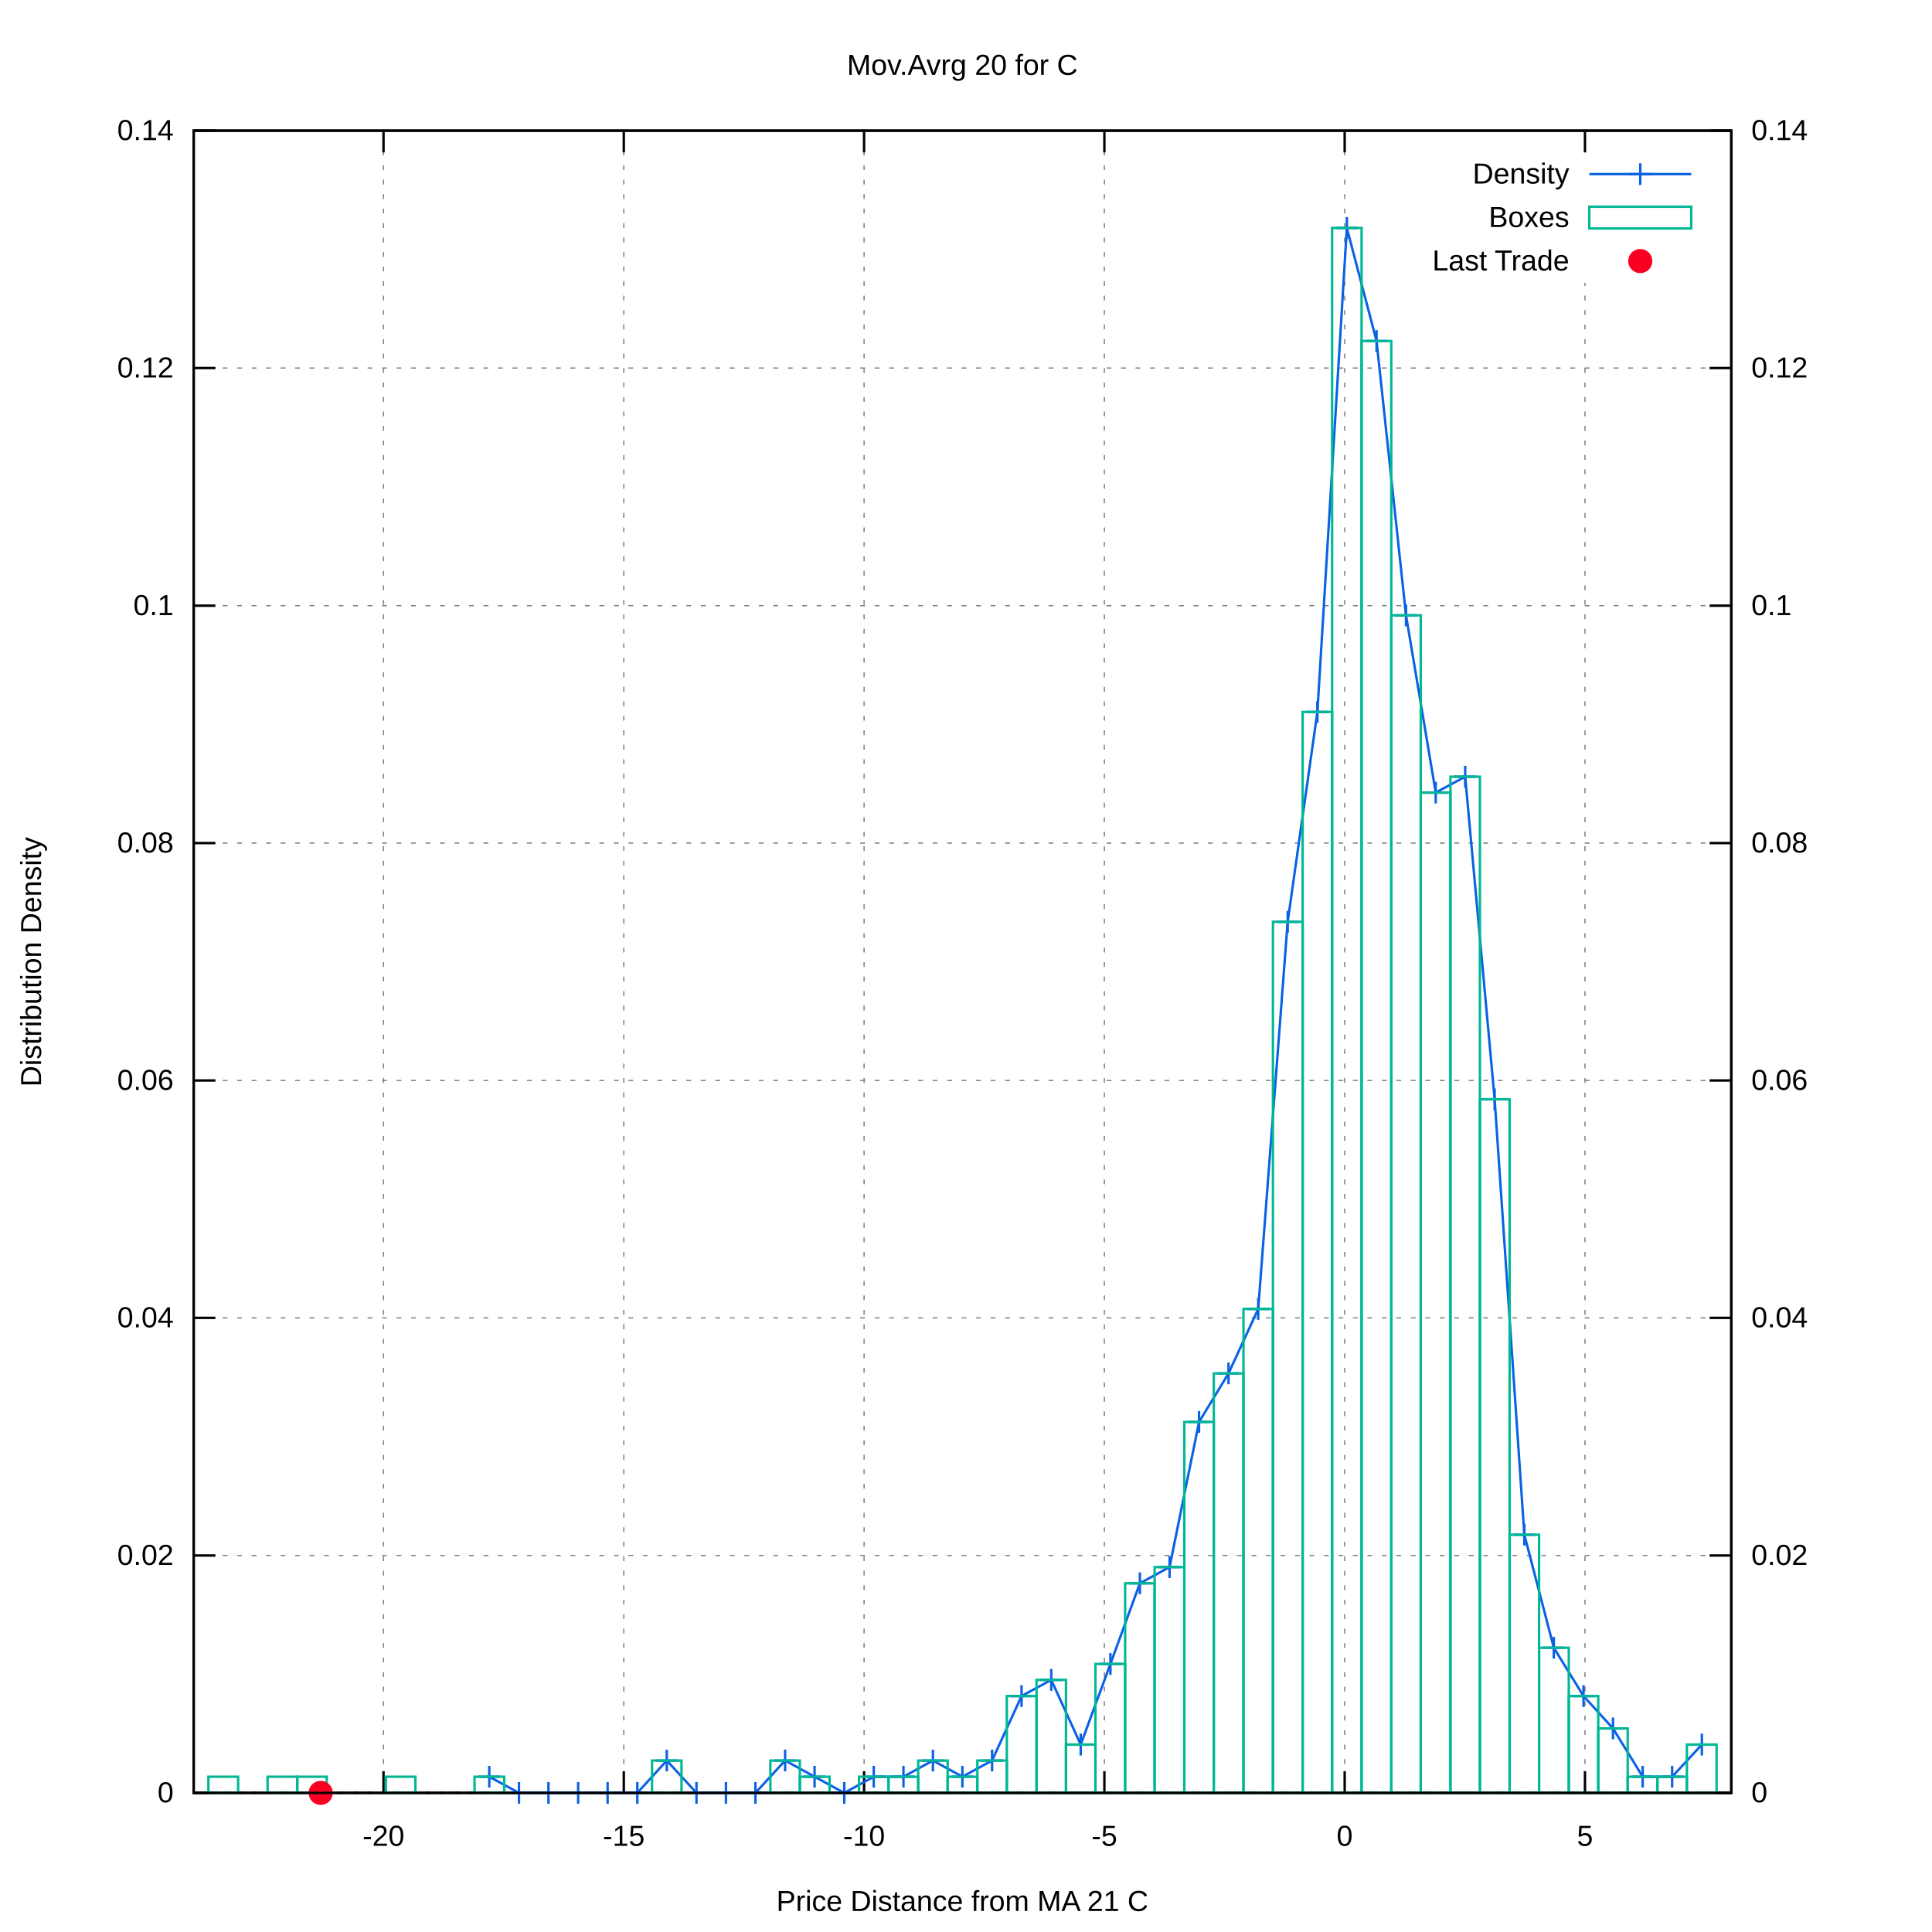
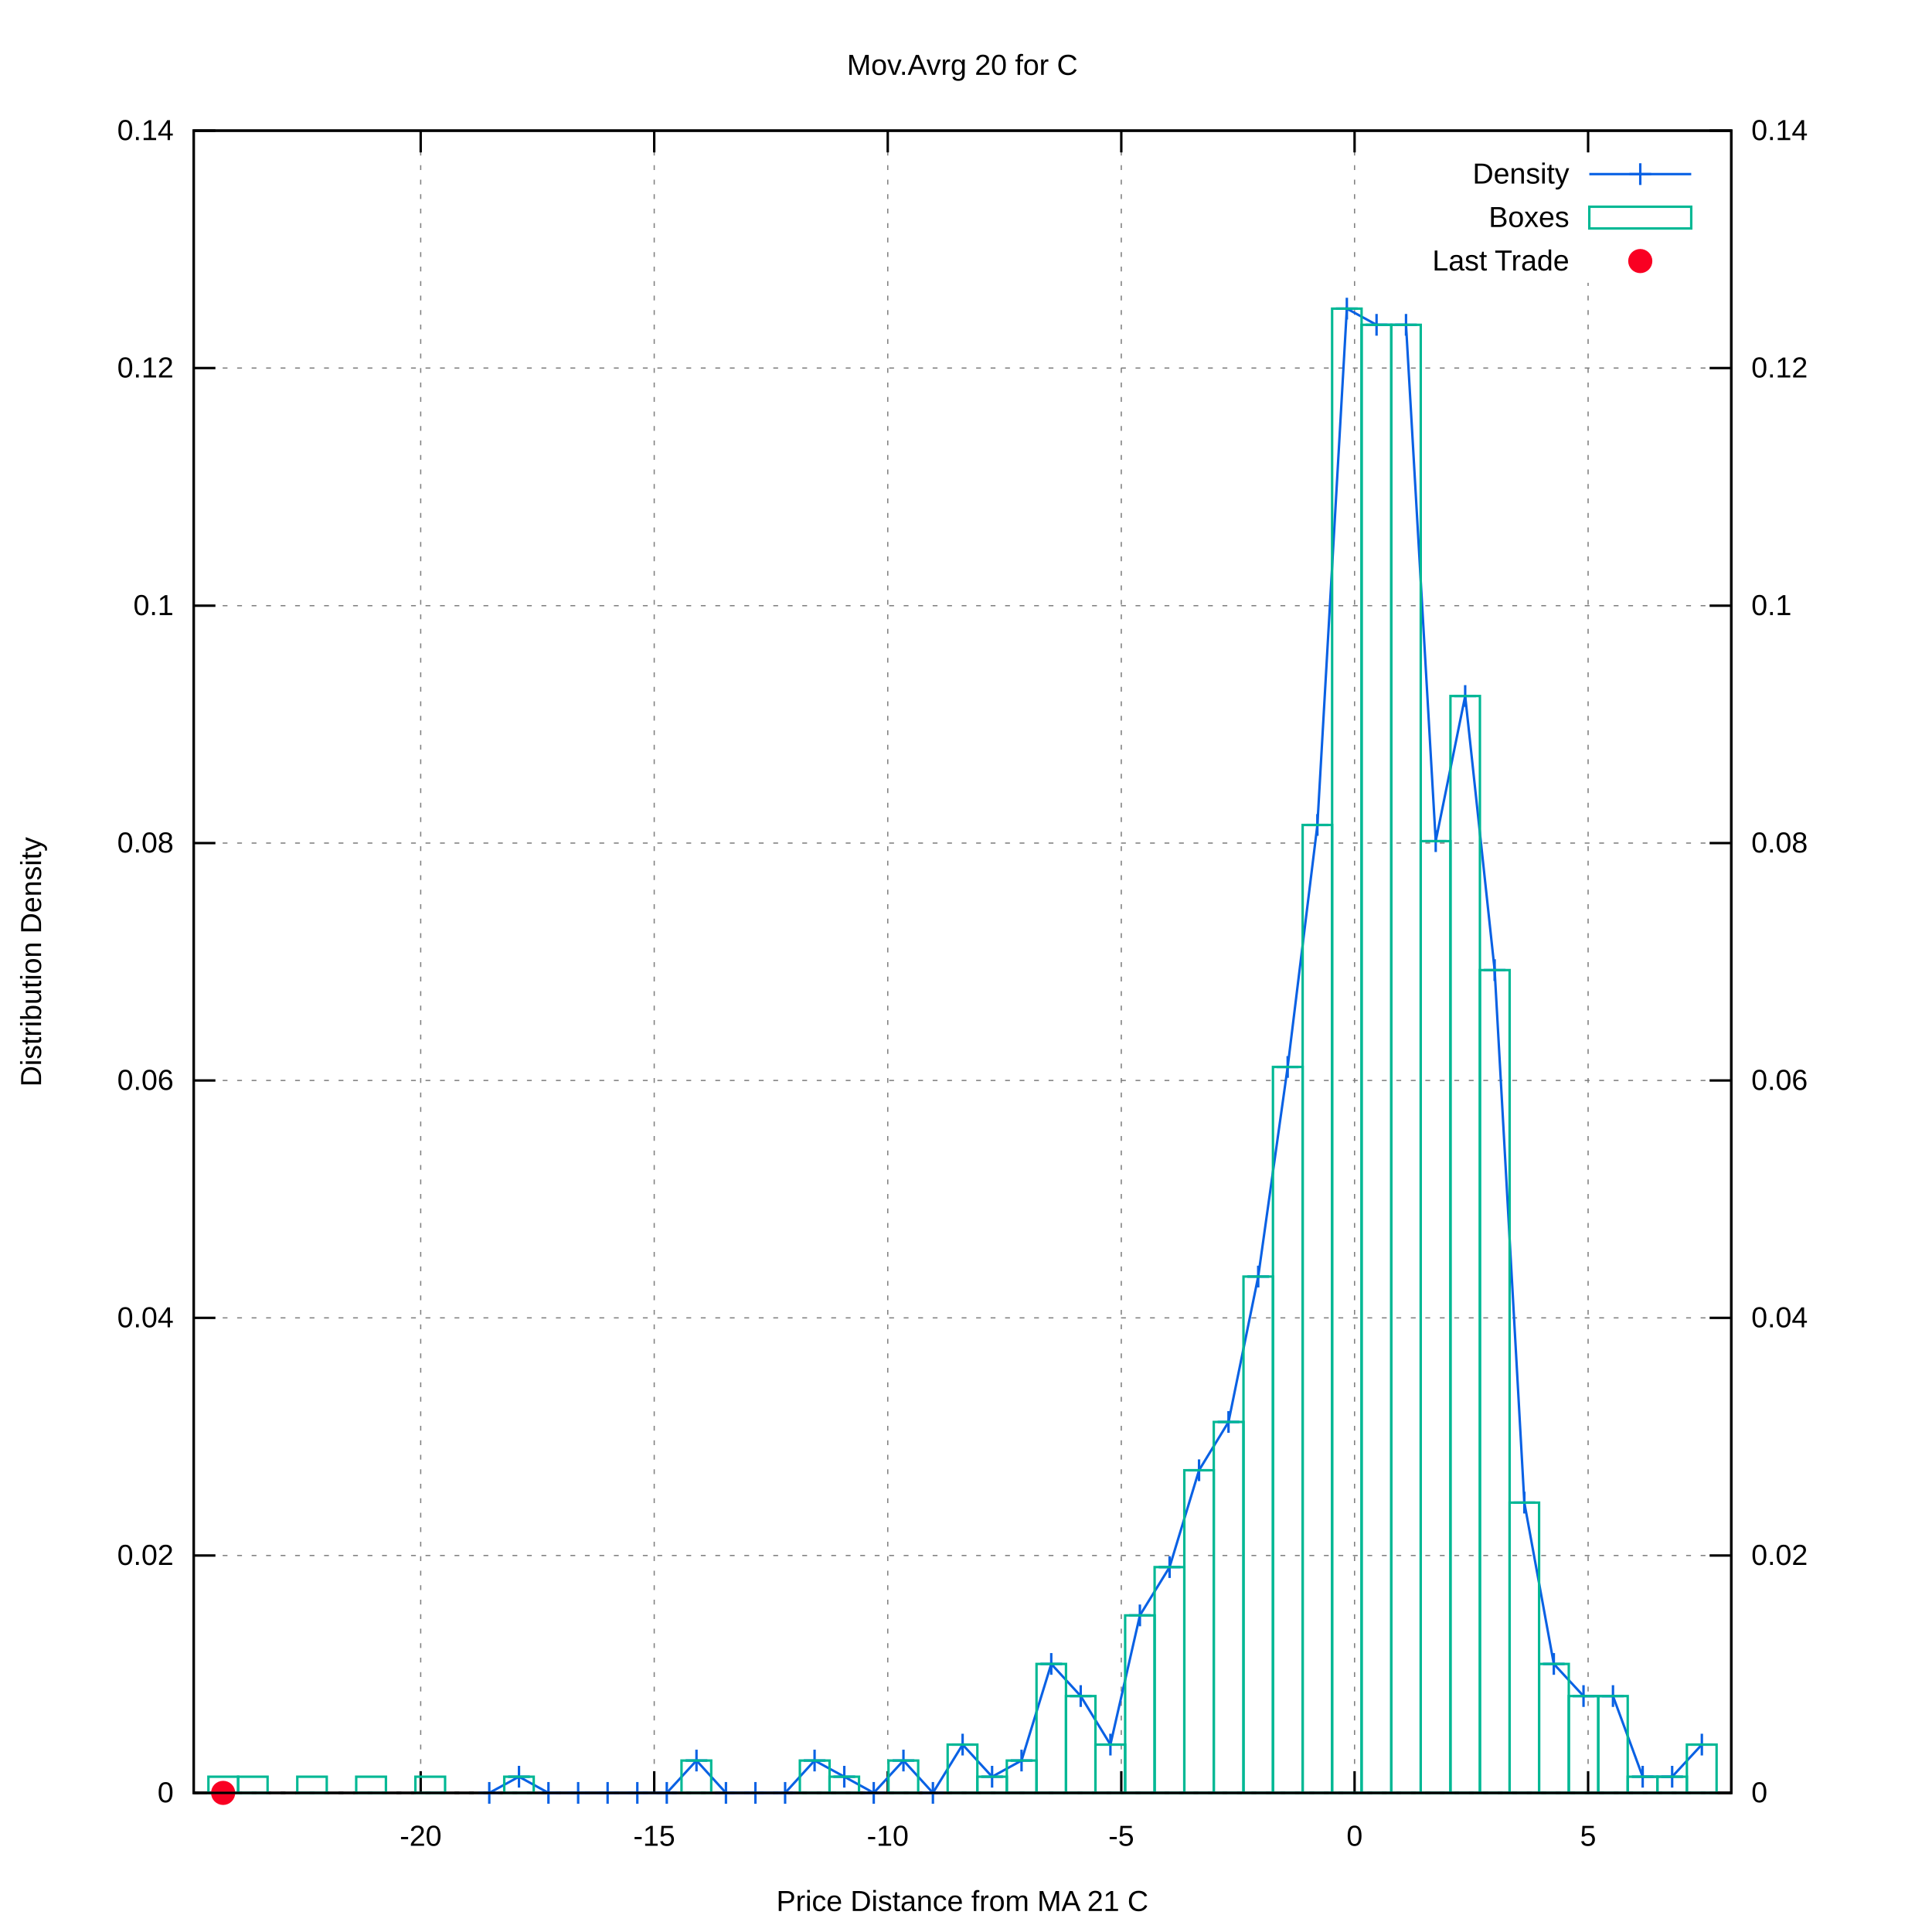
<svg xmlns="http://www.w3.org/2000/svg" xmlns:xlink="http://www.w3.org/1999/xlink" viewBox="0 0 800 800">
  <g id="gnuplot_canvas">
    <rect x="0" y="0" width="800" height="800" fill="#ffffff" />
    <defs>
      <circle id="gpDot" r="0.5" stroke-width="0.5" />
      <path id="gpPt0" stroke-width="0.222" stroke="currentColor" d="M-1,0 h2 M0,-1 v2" />
      <path id="gpPt1" stroke-width="0.222" stroke="currentColor" d="M-1,-1 L1,1 M1,-1 L-1,1" />
      <path id="gpPt2" stroke-width="0.222" stroke="currentColor" d="M-1,0 L1,0 M0,-1 L0,1 M-1,-1 L1,1 M-1,1 L1,-1" />
      <rect id="gpPt3" stroke-width="0.222" stroke="currentColor" x="-1" y="-1" width="2" height="2" />
      <rect id="gpPt4" stroke-width="0.222" stroke="currentColor" fill="currentColor" x="-1" y="-1" width="2" height="2" />
      <circle id="gpPt5" stroke-width="0.222" stroke="currentColor" cx="0" cy="0" r="1" />
      <use xlink:href="#gpPt5" id="gpPt6" fill="currentColor" stroke="none" />
      <path id="gpPt7" stroke-width="0.222" stroke="currentColor" d="M0,-1.33 L-1.33,0.67 L1.33,0.67 z" />
      <use xlink:href="#gpPt7" id="gpPt8" fill="currentColor" stroke="none" />
      <use xlink:href="#gpPt7" id="gpPt9" stroke="currentColor" transform="rotate(180)" />
      <use xlink:href="#gpPt9" id="gpPt10" fill="currentColor" stroke="none" />
      <use xlink:href="#gpPt3" id="gpPt11" stroke="currentColor" transform="rotate(45)" />
      <use xlink:href="#gpPt11" id="gpPt12" fill="currentColor" stroke="none" />
      <path id="gpPt13" stroke-width="0.222" stroke="currentColor" d="M0,1.330 L1.265,0.411 L0.782,-1.067 L-0.782,-1.076 L-1.265,0.411 z" />
      <use xlink:href="#gpPt13" id="gpPt14" fill="currentColor" stroke="none" />
      <filter id="textbox" filterUnits="objectBoundingBox" x="0" y="0" height="1" width="1">
        <feFlood flood-color="#FFFFFF" flood-opacity="1" result="bgnd" />
        <feComposite in="SourceGraphic" in2="bgnd" operator="atop" />
      </filter>
      <filter id="greybox" filterUnits="objectBoundingBox" x="0" y="0" height="1" width="1">
        <feFlood flood-color="lightgrey" flood-opacity="1" result="grey" />
        <feComposite in="SourceGraphic" in2="grey" operator="atop" />
      </filter>
    </defs>
    <g fill="none" color="#FFFFFF" stroke="black" stroke-width="1.00" stroke-linecap="butt" stroke-linejoin="miter">
</g>
    <g fill="none" color="black" stroke="currentColor" stroke-width="1.00" stroke-linecap="butt" stroke-linejoin="miter">
</g>
    <g fill="none" color="black" stroke="black" stroke-width="0.50" stroke-linecap="butt" stroke-linejoin="miter">
</g>
    <g fill="none" color="gray" stroke="currentColor" stroke-width="0.50" stroke-linecap="butt" stroke-linejoin="miter">
      <path stroke="gray" stroke-dasharray="2,4" class="gridline" d="M80.2,742.4 L716.9,742.4  " />
    </g>
    <g fill="none" color="gray" stroke="gray" stroke-width="1.00" stroke-linecap="butt" stroke-linejoin="miter">
</g>
    <g fill="none" color="black" stroke="currentColor" stroke-width="1.00" stroke-linecap="butt" stroke-linejoin="miter">
      <path stroke="black" d="M80.2,742.4 L89.2,742.4  " />
      <g transform="translate(71.9,746.3)" stroke="none" fill="black" font-family="arial" font-size="12.00" text-anchor="end">
        <text>
          <tspan font-family="arial"> 0</tspan>
        </text>
      </g>
    </g>
    <g fill="none" color="black" stroke="currentColor" stroke-width="1.00" stroke-linecap="butt" stroke-linejoin="miter">
</g>
    <g fill="none" color="black" stroke="black" stroke-width="0.50" stroke-linecap="butt" stroke-linejoin="miter">
</g>
    <g fill="none" color="gray" stroke="currentColor" stroke-width="0.50" stroke-linecap="butt" stroke-linejoin="miter">
      <path stroke="gray" stroke-dasharray="2,4" class="gridline" d="M80.2,644.1 L716.9,644.1  " />
    </g>
    <g fill="none" color="gray" stroke="gray" stroke-width="1.00" stroke-linecap="butt" stroke-linejoin="miter">
</g>
    <g fill="none" color="black" stroke="currentColor" stroke-width="1.00" stroke-linecap="butt" stroke-linejoin="miter">
      <path stroke="black" d="M80.2,644.1 L89.2,644.1  " />
      <g transform="translate(71.9,648.0)" stroke="none" fill="black" font-family="arial" font-size="12.00" text-anchor="end">
        <text>
          <tspan font-family="arial"> 0.02</tspan>
        </text>
      </g>
    </g>
    <g fill="none" color="black" stroke="currentColor" stroke-width="1.00" stroke-linecap="butt" stroke-linejoin="miter">
</g>
    <g fill="none" color="black" stroke="black" stroke-width="0.50" stroke-linecap="butt" stroke-linejoin="miter">
</g>
    <g fill="none" color="gray" stroke="currentColor" stroke-width="0.50" stroke-linecap="butt" stroke-linejoin="miter">
      <path stroke="gray" stroke-dasharray="2,4" class="gridline" d="M80.2,545.7 L716.9,545.7  " />
    </g>
    <g fill="none" color="gray" stroke="gray" stroke-width="1.00" stroke-linecap="butt" stroke-linejoin="miter">
</g>
    <g fill="none" color="black" stroke="currentColor" stroke-width="1.00" stroke-linecap="butt" stroke-linejoin="miter">
      <path stroke="black" d="M80.2,545.7 L89.2,545.7  " />
      <g transform="translate(71.9,549.6)" stroke="none" fill="black" font-family="arial" font-size="12.00" text-anchor="end">
        <text>
          <tspan font-family="arial"> 0.04</tspan>
        </text>
      </g>
    </g>
    <g fill="none" color="black" stroke="currentColor" stroke-width="1.00" stroke-linecap="butt" stroke-linejoin="miter">
</g>
    <g fill="none" color="black" stroke="black" stroke-width="0.50" stroke-linecap="butt" stroke-linejoin="miter">
</g>
    <g fill="none" color="gray" stroke="currentColor" stroke-width="0.50" stroke-linecap="butt" stroke-linejoin="miter">
      <path stroke="gray" stroke-dasharray="2,4" class="gridline" d="M80.2,447.4 L716.9,447.4  " />
    </g>
    <g fill="none" color="gray" stroke="gray" stroke-width="1.00" stroke-linecap="butt" stroke-linejoin="miter">
</g>
    <g fill="none" color="black" stroke="currentColor" stroke-width="1.00" stroke-linecap="butt" stroke-linejoin="miter">
      <path stroke="black" d="M80.2,447.4 L89.2,447.4  " />
      <g transform="translate(71.9,451.3)" stroke="none" fill="black" font-family="arial" font-size="12.00" text-anchor="end">
        <text>
          <tspan font-family="arial"> 0.06</tspan>
        </text>
      </g>
    </g>
    <g fill="none" color="black" stroke="currentColor" stroke-width="1.00" stroke-linecap="butt" stroke-linejoin="miter">
</g>
    <g fill="none" color="black" stroke="black" stroke-width="0.50" stroke-linecap="butt" stroke-linejoin="miter">
</g>
    <g fill="none" color="gray" stroke="currentColor" stroke-width="0.50" stroke-linecap="butt" stroke-linejoin="miter">
      <path stroke="gray" stroke-dasharray="2,4" class="gridline" d="M80.2,349.1 L716.9,349.1  " />
    </g>
    <g fill="none" color="gray" stroke="gray" stroke-width="1.00" stroke-linecap="butt" stroke-linejoin="miter">
</g>
    <g fill="none" color="black" stroke="currentColor" stroke-width="1.00" stroke-linecap="butt" stroke-linejoin="miter">
      <path stroke="black" d="M80.2,349.1 L89.2,349.1  " />
      <g transform="translate(71.9,353.0)" stroke="none" fill="black" font-family="arial" font-size="12.00" text-anchor="end">
        <text>
          <tspan font-family="arial"> 0.08</tspan>
        </text>
      </g>
    </g>
    <g fill="none" color="black" stroke="currentColor" stroke-width="1.00" stroke-linecap="butt" stroke-linejoin="miter">
</g>
    <g fill="none" color="black" stroke="black" stroke-width="0.50" stroke-linecap="butt" stroke-linejoin="miter">
</g>
    <g fill="none" color="gray" stroke="currentColor" stroke-width="0.50" stroke-linecap="butt" stroke-linejoin="miter">
      <path stroke="gray" stroke-dasharray="2,4" class="gridline" d="M80.2,250.8 L716.9,250.8  " />
    </g>
    <g fill="none" color="gray" stroke="gray" stroke-width="1.00" stroke-linecap="butt" stroke-linejoin="miter">
</g>
    <g fill="none" color="black" stroke="currentColor" stroke-width="1.00" stroke-linecap="butt" stroke-linejoin="miter">
      <path stroke="black" d="M80.2,250.8 L89.2,250.8  " />
      <g transform="translate(71.9,254.7)" stroke="none" fill="black" font-family="arial" font-size="12.00" text-anchor="end">
        <text>
          <tspan font-family="arial"> 0.1</tspan>
        </text>
      </g>
    </g>
    <g fill="none" color="black" stroke="currentColor" stroke-width="1.00" stroke-linecap="butt" stroke-linejoin="miter">
</g>
    <g fill="none" color="black" stroke="black" stroke-width="0.50" stroke-linecap="butt" stroke-linejoin="miter">
</g>
    <g fill="none" color="gray" stroke="currentColor" stroke-width="0.50" stroke-linecap="butt" stroke-linejoin="miter">
      <path stroke="gray" stroke-dasharray="2,4" class="gridline" d="M80.2,152.4 L716.9,152.4  " />
    </g>
    <g fill="none" color="gray" stroke="gray" stroke-width="1.00" stroke-linecap="butt" stroke-linejoin="miter">
</g>
    <g fill="none" color="black" stroke="currentColor" stroke-width="1.00" stroke-linecap="butt" stroke-linejoin="miter">
      <path stroke="black" d="M80.2,152.4 L89.2,152.4  " />
      <g transform="translate(71.9,156.3)" stroke="none" fill="black" font-family="arial" font-size="12.00" text-anchor="end">
        <text>
          <tspan font-family="arial"> 0.12</tspan>
        </text>
      </g>
    </g>
    <g fill="none" color="black" stroke="currentColor" stroke-width="1.00" stroke-linecap="butt" stroke-linejoin="miter">
</g>
    <g fill="none" color="black" stroke="black" stroke-width="0.50" stroke-linecap="butt" stroke-linejoin="miter">
</g>
    <g fill="none" color="gray" stroke="currentColor" stroke-width="0.50" stroke-linecap="butt" stroke-linejoin="miter">
      <path stroke="gray" stroke-dasharray="2,4" class="gridline" d="M80.2,54.1 L716.9,54.1  " />
    </g>
    <g fill="none" color="gray" stroke="gray" stroke-width="1.00" stroke-linecap="butt" stroke-linejoin="miter">
</g>
    <g fill="none" color="black" stroke="currentColor" stroke-width="1.00" stroke-linecap="butt" stroke-linejoin="miter">
      <path stroke="black" d="M80.2,54.1 L89.2,54.1  " />
      <g transform="translate(71.9,58.0)" stroke="none" fill="black" font-family="arial" font-size="12.00" text-anchor="end">
        <text>
          <tspan font-family="arial"> 0.14</tspan>
        </text>
      </g>
    </g>
    <g fill="none" color="black" stroke="currentColor" stroke-width="1.00" stroke-linecap="butt" stroke-linejoin="miter">
</g>
    <g fill="none" color="black" stroke="black" stroke-width="0.50" stroke-linecap="butt" stroke-linejoin="miter">
</g>
    <g fill="none" color="gray" stroke="currentColor" stroke-width="0.50" stroke-linecap="butt" stroke-linejoin="miter">
-       <path stroke="gray" stroke-dasharray="2,4" class="gridline" d="M158.8,742.4 L158.8,54.1  " />
-     </g>
-     <g fill="none" color="gray" stroke="gray" stroke-width="1.00" stroke-linecap="butt" stroke-linejoin="miter">
- </g>
-     <g fill="none" color="black" stroke="currentColor" stroke-width="1.00" stroke-linecap="butt" stroke-linejoin="miter">
-       <path stroke="black" d="M158.8,742.4 L158.8,733.4 M158.8,54.1 L158.8,63.1  " />
-       <g transform="translate(158.8,764.3)" stroke="none" fill="black" font-family="arial" font-size="12.00" text-anchor="middle">
+       <path stroke="gray" stroke-dasharray="2,4" class="gridline" d="M174.2,742.4 L174.2,54.1  " />
+     </g>
+     <g fill="none" color="gray" stroke="gray" stroke-width="1.00" stroke-linecap="butt" stroke-linejoin="miter">
+ </g>
+     <g fill="none" color="black" stroke="currentColor" stroke-width="1.00" stroke-linecap="butt" stroke-linejoin="miter">
+       <path stroke="black" d="M174.2,742.4 L174.2,733.4 M174.2,54.1 L174.2,63.1  " />
+       <g transform="translate(174.2,764.3)" stroke="none" fill="black" font-family="arial" font-size="12.00" text-anchor="middle">
        <text>
          <tspan font-family="arial">-20</tspan>
        </text>
      </g>
    </g>
    <g fill="none" color="black" stroke="currentColor" stroke-width="1.00" stroke-linecap="butt" stroke-linejoin="miter">
</g>
    <g fill="none" color="black" stroke="black" stroke-width="0.50" stroke-linecap="butt" stroke-linejoin="miter">
</g>
    <g fill="none" color="gray" stroke="currentColor" stroke-width="0.50" stroke-linecap="butt" stroke-linejoin="miter">
-       <path stroke="gray" stroke-dasharray="2,4" class="gridline" d="M258.3,742.4 L258.3,54.1  " />
-     </g>
-     <g fill="none" color="gray" stroke="gray" stroke-width="1.00" stroke-linecap="butt" stroke-linejoin="miter">
- </g>
-     <g fill="none" color="black" stroke="currentColor" stroke-width="1.00" stroke-linecap="butt" stroke-linejoin="miter">
-       <path stroke="black" d="M258.3,742.4 L258.3,733.4 M258.3,54.1 L258.3,63.1  " />
-       <g transform="translate(258.3,764.3)" stroke="none" fill="black" font-family="arial" font-size="12.00" text-anchor="middle">
+       <path stroke="gray" stroke-dasharray="2,4" class="gridline" d="M270.9,742.4 L270.9,54.1  " />
+     </g>
+     <g fill="none" color="gray" stroke="gray" stroke-width="1.00" stroke-linecap="butt" stroke-linejoin="miter">
+ </g>
+     <g fill="none" color="black" stroke="currentColor" stroke-width="1.00" stroke-linecap="butt" stroke-linejoin="miter">
+       <path stroke="black" d="M270.9,742.4 L270.9,733.4 M270.9,54.1 L270.9,63.1  " />
+       <g transform="translate(270.9,764.3)" stroke="none" fill="black" font-family="arial" font-size="12.00" text-anchor="middle">
        <text>
          <tspan font-family="arial">-15</tspan>
        </text>
      </g>
    </g>
    <g fill="none" color="black" stroke="currentColor" stroke-width="1.00" stroke-linecap="butt" stroke-linejoin="miter">
</g>
    <g fill="none" color="black" stroke="black" stroke-width="0.50" stroke-linecap="butt" stroke-linejoin="miter">
</g>
    <g fill="none" color="gray" stroke="currentColor" stroke-width="0.50" stroke-linecap="butt" stroke-linejoin="miter">
-       <path stroke="gray" stroke-dasharray="2,4" class="gridline" d="M357.8,742.4 L357.8,54.1  " />
-     </g>
-     <g fill="none" color="gray" stroke="gray" stroke-width="1.00" stroke-linecap="butt" stroke-linejoin="miter">
- </g>
-     <g fill="none" color="black" stroke="currentColor" stroke-width="1.00" stroke-linecap="butt" stroke-linejoin="miter">
-       <path stroke="black" d="M357.8,742.4 L357.8,733.4 M357.8,54.1 L357.8,63.1  " />
-       <g transform="translate(357.8,764.3)" stroke="none" fill="black" font-family="arial" font-size="12.00" text-anchor="middle">
+       <path stroke="gray" stroke-dasharray="2,4" class="gridline" d="M367.6,742.4 L367.6,54.1  " />
+     </g>
+     <g fill="none" color="gray" stroke="gray" stroke-width="1.00" stroke-linecap="butt" stroke-linejoin="miter">
+ </g>
+     <g fill="none" color="black" stroke="currentColor" stroke-width="1.00" stroke-linecap="butt" stroke-linejoin="miter">
+       <path stroke="black" d="M367.6,742.4 L367.6,733.4 M367.6,54.1 L367.6,63.1  " />
+       <g transform="translate(367.6,764.3)" stroke="none" fill="black" font-family="arial" font-size="12.00" text-anchor="middle">
        <text>
          <tspan font-family="arial">-10</tspan>
        </text>
      </g>
    </g>
    <g fill="none" color="black" stroke="currentColor" stroke-width="1.00" stroke-linecap="butt" stroke-linejoin="miter">
</g>
    <g fill="none" color="black" stroke="black" stroke-width="0.50" stroke-linecap="butt" stroke-linejoin="miter">
</g>
    <g fill="none" color="gray" stroke="currentColor" stroke-width="0.50" stroke-linecap="butt" stroke-linejoin="miter">
-       <path stroke="gray" stroke-dasharray="2,4" class="gridline" d="M457.3,742.4 L457.3,54.1  " />
-     </g>
-     <g fill="none" color="gray" stroke="gray" stroke-width="1.00" stroke-linecap="butt" stroke-linejoin="miter">
- </g>
-     <g fill="none" color="black" stroke="currentColor" stroke-width="1.00" stroke-linecap="butt" stroke-linejoin="miter">
-       <path stroke="black" d="M457.3,742.4 L457.3,733.4 M457.3,54.1 L457.3,63.1  " />
-       <g transform="translate(457.3,764.3)" stroke="none" fill="black" font-family="arial" font-size="12.00" text-anchor="middle">
+       <path stroke="gray" stroke-dasharray="2,4" class="gridline" d="M464.3,742.4 L464.3,54.1  " />
+     </g>
+     <g fill="none" color="gray" stroke="gray" stroke-width="1.00" stroke-linecap="butt" stroke-linejoin="miter">
+ </g>
+     <g fill="none" color="black" stroke="currentColor" stroke-width="1.00" stroke-linecap="butt" stroke-linejoin="miter">
+       <path stroke="black" d="M464.3,742.4 L464.3,733.4 M464.3,54.1 L464.3,63.1  " />
+       <g transform="translate(464.3,764.3)" stroke="none" fill="black" font-family="arial" font-size="12.00" text-anchor="middle">
        <text>
          <tspan font-family="arial">-5</tspan>
        </text>
      </g>
    </g>
    <g fill="none" color="black" stroke="currentColor" stroke-width="1.00" stroke-linecap="butt" stroke-linejoin="miter">
</g>
    <g fill="none" color="black" stroke="black" stroke-width="0.50" stroke-linecap="butt" stroke-linejoin="miter">
</g>
    <g fill="none" color="gray" stroke="currentColor" stroke-width="0.50" stroke-linecap="butt" stroke-linejoin="miter">
-       <path stroke="gray" stroke-dasharray="2,4" class="gridline" d="M556.8,742.4 L556.8,54.1  " />
-     </g>
-     <g fill="none" color="gray" stroke="gray" stroke-width="1.00" stroke-linecap="butt" stroke-linejoin="miter">
- </g>
-     <g fill="none" color="black" stroke="currentColor" stroke-width="1.00" stroke-linecap="butt" stroke-linejoin="miter">
-       <path stroke="black" d="M556.8,742.4 L556.8,733.4 M556.8,54.1 L556.8,63.1  " />
-       <g transform="translate(556.8,764.3)" stroke="none" fill="black" font-family="arial" font-size="12.00" text-anchor="middle">
+       <path stroke="gray" stroke-dasharray="2,4" class="gridline" d="M560.9,742.4 L560.9,54.1  " />
+     </g>
+     <g fill="none" color="gray" stroke="gray" stroke-width="1.00" stroke-linecap="butt" stroke-linejoin="miter">
+ </g>
+     <g fill="none" color="black" stroke="currentColor" stroke-width="1.00" stroke-linecap="butt" stroke-linejoin="miter">
+       <path stroke="black" d="M560.9,742.4 L560.9,733.4 M560.9,54.1 L560.9,63.1  " />
+       <g transform="translate(560.9,764.3)" stroke="none" fill="black" font-family="arial" font-size="12.00" text-anchor="middle">
        <text>
          <tspan font-family="arial"> 0</tspan>
        </text>
      </g>
    </g>
    <g fill="none" color="black" stroke="currentColor" stroke-width="1.00" stroke-linecap="butt" stroke-linejoin="miter">
</g>
    <g fill="none" color="black" stroke="black" stroke-width="0.50" stroke-linecap="butt" stroke-linejoin="miter">
</g>
    <g fill="none" color="gray" stroke="currentColor" stroke-width="0.50" stroke-linecap="butt" stroke-linejoin="miter">
-       <path stroke="gray" stroke-dasharray="2,4" class="gridline" d="M656.3,742.4 L656.3,117.1 M656.3,63.1 L656.3,54.1  " />
-     </g>
-     <g fill="none" color="gray" stroke="gray" stroke-width="1.00" stroke-linecap="butt" stroke-linejoin="miter">
- </g>
-     <g fill="none" color="black" stroke="currentColor" stroke-width="1.00" stroke-linecap="butt" stroke-linejoin="miter">
-       <path stroke="black" d="M656.3,742.4 L656.3,733.4 M656.3,54.1 L656.3,63.1  " />
-       <g transform="translate(656.3,764.3)" stroke="none" fill="black" font-family="arial" font-size="12.00" text-anchor="middle">
+       <path stroke="gray" stroke-dasharray="2,4" class="gridline" d="M657.6,742.4 L657.6,117.1 M657.6,63.1 L657.6,54.1  " />
+     </g>
+     <g fill="none" color="gray" stroke="gray" stroke-width="1.00" stroke-linecap="butt" stroke-linejoin="miter">
+ </g>
+     <g fill="none" color="black" stroke="currentColor" stroke-width="1.00" stroke-linecap="butt" stroke-linejoin="miter">
+       <path stroke="black" d="M657.6,742.4 L657.6,733.4 M657.6,54.1 L657.6,63.1  " />
+       <g transform="translate(657.6,764.3)" stroke="none" fill="black" font-family="arial" font-size="12.00" text-anchor="middle">
        <text>
          <tspan font-family="arial"> 5</tspan>
        </text>
      </g>
    </g>
    <g fill="none" color="black" stroke="currentColor" stroke-width="1.00" stroke-linecap="butt" stroke-linejoin="miter">
      <path stroke="black" d="M716.9,742.4 L707.9,742.4  " />
      <g transform="translate(725.2,746.3)" stroke="none" fill="black" font-family="arial" font-size="12.00" text-anchor="start">
        <text>
          <tspan font-family="arial"> 0</tspan>
        </text>
      </g>
    </g>
    <g fill="none" color="black" stroke="currentColor" stroke-width="1.00" stroke-linecap="butt" stroke-linejoin="miter">
      <path stroke="black" d="M716.9,644.1 L707.9,644.1  " />
      <g transform="translate(725.2,648.0)" stroke="none" fill="black" font-family="arial" font-size="12.00" text-anchor="start">
        <text>
          <tspan font-family="arial"> 0.02</tspan>
        </text>
      </g>
    </g>
    <g fill="none" color="black" stroke="currentColor" stroke-width="1.00" stroke-linecap="butt" stroke-linejoin="miter">
      <path stroke="black" d="M716.9,545.7 L707.9,545.7  " />
      <g transform="translate(725.2,549.6)" stroke="none" fill="black" font-family="arial" font-size="12.00" text-anchor="start">
        <text>
          <tspan font-family="arial"> 0.04</tspan>
        </text>
      </g>
    </g>
    <g fill="none" color="black" stroke="currentColor" stroke-width="1.00" stroke-linecap="butt" stroke-linejoin="miter">
      <path stroke="black" d="M716.9,447.4 L707.9,447.4  " />
      <g transform="translate(725.2,451.3)" stroke="none" fill="black" font-family="arial" font-size="12.00" text-anchor="start">
        <text>
          <tspan font-family="arial"> 0.06</tspan>
        </text>
      </g>
    </g>
    <g fill="none" color="black" stroke="currentColor" stroke-width="1.00" stroke-linecap="butt" stroke-linejoin="miter">
      <path stroke="black" d="M716.9,349.1 L707.9,349.1  " />
      <g transform="translate(725.2,353.0)" stroke="none" fill="black" font-family="arial" font-size="12.00" text-anchor="start">
        <text>
          <tspan font-family="arial"> 0.08</tspan>
        </text>
      </g>
    </g>
    <g fill="none" color="black" stroke="currentColor" stroke-width="1.00" stroke-linecap="butt" stroke-linejoin="miter">
      <path stroke="black" d="M716.9,250.8 L707.9,250.8  " />
      <g transform="translate(725.2,254.7)" stroke="none" fill="black" font-family="arial" font-size="12.00" text-anchor="start">
        <text>
          <tspan font-family="arial"> 0.1</tspan>
        </text>
      </g>
    </g>
    <g fill="none" color="black" stroke="currentColor" stroke-width="1.00" stroke-linecap="butt" stroke-linejoin="miter">
      <path stroke="black" d="M716.9,152.4 L707.9,152.4  " />
      <g transform="translate(725.2,156.3)" stroke="none" fill="black" font-family="arial" font-size="12.00" text-anchor="start">
        <text>
          <tspan font-family="arial"> 0.12</tspan>
        </text>
      </g>
    </g>
    <g fill="none" color="black" stroke="currentColor" stroke-width="1.00" stroke-linecap="butt" stroke-linejoin="miter">
      <path stroke="black" d="M716.9,54.1 L707.9,54.1  " />
      <g transform="translate(725.2,58.0)" stroke="none" fill="black" font-family="arial" font-size="12.00" text-anchor="start">
        <text>
          <tspan font-family="arial"> 0.14</tspan>
        </text>
      </g>
    </g>
    <g fill="none" color="black" stroke="currentColor" stroke-width="1.00" stroke-linecap="butt" stroke-linejoin="miter">
</g>
    <g fill="none" color="gray" stroke="currentColor" stroke-width="1.00" stroke-linecap="butt" stroke-linejoin="miter">
      <path stroke="black" stroke-dasharray="2,4" d="M80.2,742.4 L716.9,742.4  " />
    </g>
    <g fill="none" color="black" stroke="currentColor" stroke-width="1.00" stroke-linecap="butt" stroke-linejoin="miter">
      <path stroke="black" d="M80.2,54.1 L80.2,742.4 L716.9,742.4 L716.9,54.1 L80.2,54.1 Z  " />
    </g>
    <g fill="none" color="black" stroke="currentColor" stroke-width="1.00" stroke-linecap="butt" stroke-linejoin="miter">
      <g transform="translate(17.0,398.3) rotate(270)" stroke="none" fill="black" font-family="arial" font-size="12.00" text-anchor="middle">
        <text>
          <tspan font-family="arial">Distribution Density</tspan>
        </text>
      </g>
    </g>
    <g fill="none" color="black" stroke="currentColor" stroke-width="1.00" stroke-linecap="butt" stroke-linejoin="miter">
      <g transform="translate(398.5,791.3)" stroke="none" fill="black" font-family="arial" font-size="12.00" text-anchor="middle">
        <text>
          <tspan font-family="arial">Price Distance from MA 21 C</tspan>
        </text>
      </g>
    </g>
    <g fill="none" color="black" stroke="currentColor" stroke-width="1.00" stroke-linecap="butt" stroke-linejoin="miter">
      <g transform="translate(398.5,31.0)" stroke="none" fill="black" font-family="arial" font-size="12.00" text-anchor="middle">
        <text>
          <tspan font-family="arial">Mov.Avrg 20 for C </tspan>
        </text>
      </g>
    </g>
    <g id="gnuplot_plot_1">
      <g fill="none" color="black" stroke="currentColor" stroke-width="1.00" stroke-linecap="butt" stroke-linejoin="miter">
        <g transform="translate(649.8,76.0)" stroke="none" fill="black" font-family="arial" font-size="12.00" text-anchor="end">
          <text>
            <tspan font-family="arial">Density</tspan>
          </text>
        </g>
      </g>
      <g fill="none" color="black" stroke="currentColor" stroke-width="1.00" stroke-linecap="butt" stroke-linejoin="miter">
-         <path stroke="rgb(  9,  97, 228)" d="M658.1,72.1 L700.3,72.1 M202.6,735.7 L214.9,742.4 L227.1,742.4 L239.4,742.4 L251.6,742.4 L263.9,742.4   L276.1,729.0 L288.4,742.4 L300.6,742.4 L312.8,742.4 L325.1,729.0 L337.3,735.7 L349.6,742.4 L361.8,735.7   L374.1,735.7 L386.3,729.0 L398.5,735.7 L410.8,729.0 L423.0,702.3 L435.3,695.6 L447.5,722.4 L459.8,689.0   L472.0,655.6 L484.3,648.9 L496.5,588.8 L508.7,568.7 L521.0,542.0 L533.2,381.7 L545.5,294.8 L557.7,94.4   L570.0,141.2 L582.2,254.8 L594.5,328.2 L606.7,321.6 L618.9,455.2 L631.2,635.5 L643.4,682.3 L655.7,702.3   L667.9,715.7 L680.2,735.7 L692.4,735.7 L704.7,722.4  " />
-         <use xlink:href="#gpPt0" transform="translate(202.6,735.7) scale(4.50)" color="rgb(  9,  97, 228)" />
-         <use xlink:href="#gpPt0" transform="translate(214.9,742.4) scale(4.50)" color="rgb(  9,  97, 228)" />
+         <path stroke="rgb(  9,  97, 228)" d="M658.1,72.1 L700.3,72.1 M202.6,742.4 L214.9,735.7 L227.1,742.4 L239.4,742.4 L251.6,742.4 L263.9,742.4   L276.1,742.4 L288.4,729.0 L300.6,742.4 L312.8,742.4 L325.1,742.4 L337.3,729.0 L349.6,735.7 L361.8,742.4   L374.1,729.0 L386.3,742.4 L398.6,722.4 L410.8,735.7 L423.0,729.0 L435.3,689.0 L447.5,702.3 L459.8,722.4   L472.0,668.9 L484.3,648.9 L496.5,608.8 L508.7,588.8 L521.0,528.6 L533.2,441.8 L545.5,341.6 L557.7,127.8   L570.0,134.5 L582.2,134.5 L594.5,348.3 L606.7,288.2 L618.9,401.7 L631.2,622.2 L643.4,689.0 L655.7,702.3   L667.9,702.3 L680.2,735.7 L692.4,735.7 L704.7,722.4  " />
+         <use xlink:href="#gpPt0" transform="translate(202.6,742.4) scale(4.50)" color="rgb(  9,  97, 228)" />
+         <use xlink:href="#gpPt0" transform="translate(214.9,735.7) scale(4.50)" color="rgb(  9,  97, 228)" />
        <use xlink:href="#gpPt0" transform="translate(227.1,742.4) scale(4.50)" color="rgb(  9,  97, 228)" />
        <use xlink:href="#gpPt0" transform="translate(239.4,742.4) scale(4.50)" color="rgb(  9,  97, 228)" />
        <use xlink:href="#gpPt0" transform="translate(251.6,742.4) scale(4.50)" color="rgb(  9,  97, 228)" />
        <use xlink:href="#gpPt0" transform="translate(263.9,742.4) scale(4.50)" color="rgb(  9,  97, 228)" />
-         <use xlink:href="#gpPt0" transform="translate(276.1,729.0) scale(4.50)" color="rgb(  9,  97, 228)" />
-         <use xlink:href="#gpPt0" transform="translate(288.4,742.4) scale(4.50)" color="rgb(  9,  97, 228)" />
+         <use xlink:href="#gpPt0" transform="translate(276.1,742.4) scale(4.50)" color="rgb(  9,  97, 228)" />
+         <use xlink:href="#gpPt0" transform="translate(288.4,729.0) scale(4.50)" color="rgb(  9,  97, 228)" />
        <use xlink:href="#gpPt0" transform="translate(300.6,742.4) scale(4.50)" color="rgb(  9,  97, 228)" />
        <use xlink:href="#gpPt0" transform="translate(312.8,742.4) scale(4.50)" color="rgb(  9,  97, 228)" />
-         <use xlink:href="#gpPt0" transform="translate(325.1,729.0) scale(4.50)" color="rgb(  9,  97, 228)" />
-         <use xlink:href="#gpPt0" transform="translate(337.3,735.7) scale(4.50)" color="rgb(  9,  97, 228)" />
-         <use xlink:href="#gpPt0" transform="translate(349.6,742.4) scale(4.50)" color="rgb(  9,  97, 228)" />
-         <use xlink:href="#gpPt0" transform="translate(361.8,735.7) scale(4.50)" color="rgb(  9,  97, 228)" />
-         <use xlink:href="#gpPt0" transform="translate(374.1,735.7) scale(4.50)" color="rgb(  9,  97, 228)" />
-         <use xlink:href="#gpPt0" transform="translate(386.3,729.0) scale(4.50)" color="rgb(  9,  97, 228)" />
-         <use xlink:href="#gpPt0" transform="translate(398.5,735.7) scale(4.50)" color="rgb(  9,  97, 228)" />
-         <use xlink:href="#gpPt0" transform="translate(410.8,729.0) scale(4.50)" color="rgb(  9,  97, 228)" />
-         <use xlink:href="#gpPt0" transform="translate(423.0,702.3) scale(4.50)" color="rgb(  9,  97, 228)" />
-         <use xlink:href="#gpPt0" transform="translate(435.3,695.6) scale(4.50)" color="rgb(  9,  97, 228)" />
-         <use xlink:href="#gpPt0" transform="translate(447.5,722.4) scale(4.50)" color="rgb(  9,  97, 228)" />
-         <use xlink:href="#gpPt0" transform="translate(459.8,689.0) scale(4.50)" color="rgb(  9,  97, 228)" />
-         <use xlink:href="#gpPt0" transform="translate(472.0,655.6) scale(4.50)" color="rgb(  9,  97, 228)" />
+         <use xlink:href="#gpPt0" transform="translate(325.1,742.4) scale(4.50)" color="rgb(  9,  97, 228)" />
+         <use xlink:href="#gpPt0" transform="translate(337.3,729.0) scale(4.50)" color="rgb(  9,  97, 228)" />
+         <use xlink:href="#gpPt0" transform="translate(349.6,735.7) scale(4.50)" color="rgb(  9,  97, 228)" />
+         <use xlink:href="#gpPt0" transform="translate(361.8,742.4) scale(4.50)" color="rgb(  9,  97, 228)" />
+         <use xlink:href="#gpPt0" transform="translate(374.1,729.0) scale(4.50)" color="rgb(  9,  97, 228)" />
+         <use xlink:href="#gpPt0" transform="translate(386.3,742.4) scale(4.50)" color="rgb(  9,  97, 228)" />
+         <use xlink:href="#gpPt0" transform="translate(398.6,722.4) scale(4.50)" color="rgb(  9,  97, 228)" />
+         <use xlink:href="#gpPt0" transform="translate(410.8,735.7) scale(4.50)" color="rgb(  9,  97, 228)" />
+         <use xlink:href="#gpPt0" transform="translate(423.0,729.0) scale(4.50)" color="rgb(  9,  97, 228)" />
+         <use xlink:href="#gpPt0" transform="translate(435.3,689.0) scale(4.50)" color="rgb(  9,  97, 228)" />
+         <use xlink:href="#gpPt0" transform="translate(447.5,702.3) scale(4.50)" color="rgb(  9,  97, 228)" />
+         <use xlink:href="#gpPt0" transform="translate(459.8,722.4) scale(4.50)" color="rgb(  9,  97, 228)" />
+         <use xlink:href="#gpPt0" transform="translate(472.0,668.9) scale(4.50)" color="rgb(  9,  97, 228)" />
        <use xlink:href="#gpPt0" transform="translate(484.3,648.9) scale(4.50)" color="rgb(  9,  97, 228)" />
-         <use xlink:href="#gpPt0" transform="translate(496.5,588.8) scale(4.50)" color="rgb(  9,  97, 228)" />
-         <use xlink:href="#gpPt0" transform="translate(508.7,568.7) scale(4.50)" color="rgb(  9,  97, 228)" />
-         <use xlink:href="#gpPt0" transform="translate(521.0,542.0) scale(4.50)" color="rgb(  9,  97, 228)" />
-         <use xlink:href="#gpPt0" transform="translate(533.2,381.7) scale(4.50)" color="rgb(  9,  97, 228)" />
-         <use xlink:href="#gpPt0" transform="translate(545.5,294.8) scale(4.50)" color="rgb(  9,  97, 228)" />
-         <use xlink:href="#gpPt0" transform="translate(557.7,94.4) scale(4.50)" color="rgb(  9,  97, 228)" />
-         <use xlink:href="#gpPt0" transform="translate(570.0,141.2) scale(4.50)" color="rgb(  9,  97, 228)" />
-         <use xlink:href="#gpPt0" transform="translate(582.2,254.8) scale(4.50)" color="rgb(  9,  97, 228)" />
-         <use xlink:href="#gpPt0" transform="translate(594.5,328.2) scale(4.50)" color="rgb(  9,  97, 228)" />
-         <use xlink:href="#gpPt0" transform="translate(606.7,321.6) scale(4.50)" color="rgb(  9,  97, 228)" />
-         <use xlink:href="#gpPt0" transform="translate(618.9,455.2) scale(4.50)" color="rgb(  9,  97, 228)" />
-         <use xlink:href="#gpPt0" transform="translate(631.2,635.5) scale(4.50)" color="rgb(  9,  97, 228)" />
-         <use xlink:href="#gpPt0" transform="translate(643.4,682.3) scale(4.50)" color="rgb(  9,  97, 228)" />
+         <use xlink:href="#gpPt0" transform="translate(496.5,608.8) scale(4.50)" color="rgb(  9,  97, 228)" />
+         <use xlink:href="#gpPt0" transform="translate(508.7,588.8) scale(4.50)" color="rgb(  9,  97, 228)" />
+         <use xlink:href="#gpPt0" transform="translate(521.0,528.6) scale(4.50)" color="rgb(  9,  97, 228)" />
+         <use xlink:href="#gpPt0" transform="translate(533.2,441.8) scale(4.50)" color="rgb(  9,  97, 228)" />
+         <use xlink:href="#gpPt0" transform="translate(545.5,341.6) scale(4.50)" color="rgb(  9,  97, 228)" />
+         <use xlink:href="#gpPt0" transform="translate(557.7,127.8) scale(4.50)" color="rgb(  9,  97, 228)" />
+         <use xlink:href="#gpPt0" transform="translate(570.0,134.5) scale(4.50)" color="rgb(  9,  97, 228)" />
+         <use xlink:href="#gpPt0" transform="translate(582.2,134.5) scale(4.50)" color="rgb(  9,  97, 228)" />
+         <use xlink:href="#gpPt0" transform="translate(594.5,348.3) scale(4.50)" color="rgb(  9,  97, 228)" />
+         <use xlink:href="#gpPt0" transform="translate(606.7,288.2) scale(4.50)" color="rgb(  9,  97, 228)" />
+         <use xlink:href="#gpPt0" transform="translate(618.9,401.7) scale(4.50)" color="rgb(  9,  97, 228)" />
+         <use xlink:href="#gpPt0" transform="translate(631.2,622.2) scale(4.50)" color="rgb(  9,  97, 228)" />
+         <use xlink:href="#gpPt0" transform="translate(643.4,689.0) scale(4.50)" color="rgb(  9,  97, 228)" />
        <use xlink:href="#gpPt0" transform="translate(655.7,702.3) scale(4.50)" color="rgb(  9,  97, 228)" />
-         <use xlink:href="#gpPt0" transform="translate(667.9,715.7) scale(4.50)" color="rgb(  9,  97, 228)" />
+         <use xlink:href="#gpPt0" transform="translate(667.9,702.3) scale(4.50)" color="rgb(  9,  97, 228)" />
        <use xlink:href="#gpPt0" transform="translate(680.2,735.7) scale(4.50)" color="rgb(  9,  97, 228)" />
        <use xlink:href="#gpPt0" transform="translate(692.4,735.7) scale(4.50)" color="rgb(  9,  97, 228)" />
        <use xlink:href="#gpPt0" transform="translate(704.7,722.4) scale(4.50)" color="rgb(  9,  97, 228)" />
        <use xlink:href="#gpPt0" transform="translate(679.2,72.1) scale(4.50)" color="rgb(  9,  97, 228)" />
      </g>
    </g>
    <g id="gnuplot_plot_2">
      <g fill="none" color="black" stroke="currentColor" stroke-width="1.00" stroke-linecap="butt" stroke-linejoin="miter">
        <g transform="translate(649.8,94.0)" stroke="none" fill="black" font-family="arial" font-size="12.00" text-anchor="end">
          <text>
            <tspan font-family="arial">Boxes</tspan>
          </text>
        </g>
      </g>
      <g fill="none" color="black" stroke="currentColor" stroke-width="1.00" stroke-linecap="butt" stroke-linejoin="miter">
        <path stroke="rgb(  0, 184, 148)" d="M658.1,94.6 L700.3,94.6 L700.3,85.6 L658.1,85.6 L658.1,94.6 Z  " />
        <path stroke="rgb(  0, 184, 148)" d="M86.3,742.4 L86.3,735.7 L98.6,735.7 L98.6,742.4 L86.3,742.4 Z  " />
-         <path stroke="rgb(  0, 184, 148)" d="M110.8,742.4 L110.8,735.7 L123.1,735.7 L123.1,742.4 L110.8,742.4 Z  " />
+         <path stroke="rgb(  0, 184, 148)" d="M98.6,742.4 L98.6,735.7 L110.8,735.7 L110.8,742.4 L98.6,742.4 Z  " />
        <path stroke="rgb(  0, 184, 148)" d="M123.1,742.4 L123.1,735.7 L135.3,735.7 L135.3,742.4 L123.1,742.4 Z  " />
-         <path stroke="rgb(  0, 184, 148)" d="M159.8,742.4 L159.8,735.7 L172.0,735.7 L172.0,742.4 L159.8,742.4 Z  " />
-         <path stroke="rgb(  0, 184, 148)" d="M196.5,742.4 L196.5,735.7 L208.8,735.7 L208.8,742.4 L196.5,742.4 Z  " />
-         <path stroke="rgb(  0, 184, 148)" d="M270.0,742.4 L270.0,729.0 L282.2,729.0 L282.2,742.4 L270.0,742.4 Z  " />
-         <path stroke="rgb(  0, 184, 148)" d="M319.0,742.4 L319.0,729.0 L331.2,729.0 L331.2,742.4 L319.0,742.4 Z  " />
-         <path stroke="rgb(  0, 184, 148)" d="M331.2,742.4 L331.2,735.7 L343.5,735.7 L343.5,742.4 L331.2,742.4 Z  " />
-         <path stroke="rgb(  0, 184, 148)" d="M355.7,742.4 L355.7,735.7 L367.9,735.7 L367.9,742.4 L355.7,742.4 Z  " />
-         <path stroke="rgb(  0, 184, 148)" d="M367.9,742.4 L367.9,735.7 L380.2,735.7 L380.2,742.4 L367.9,742.4 Z  " />
-         <path stroke="rgb(  0, 184, 148)" d="M380.2,742.4 L380.2,729.0 L392.4,729.0 L392.4,742.4 L380.2,742.4 Z  " />
-         <path stroke="rgb(  0, 184, 148)" d="M392.4,742.4 L392.4,735.7 L404.7,735.7 L404.7,742.4 L392.4,742.4 Z  " />
-         <path stroke="rgb(  0, 184, 148)" d="M404.7,742.4 L404.7,729.0 L416.9,729.0 L416.9,742.4 L404.7,742.4 Z  " />
-         <path stroke="rgb(  0, 184, 148)" d="M416.9,742.4 L416.9,702.3 L429.2,702.3 L429.2,742.4 L416.9,742.4 Z  " />
-         <path stroke="rgb(  0, 184, 148)" d="M429.2,742.4 L429.2,695.6 L441.4,695.6 L441.4,742.4 L429.2,742.4 Z  " />
-         <path stroke="rgb(  0, 184, 148)" d="M441.4,742.4 L441.4,722.4 L453.6,722.4 L453.6,742.4 L441.4,742.4 Z  " />
-         <path stroke="rgb(  0, 184, 148)" d="M453.6,742.4 L453.6,689.0 L465.9,689.0 L465.9,742.4 L453.6,742.4 Z  " />
-         <path stroke="rgb(  0, 184, 148)" d="M465.9,742.4 L465.9,655.6 L478.1,655.6 L478.1,742.4 L465.9,742.4 Z  " />
+         <path stroke="rgb(  0, 184, 148)" d="M147.5,742.4 L147.5,735.7 L159.8,735.7 L159.8,742.4 L147.5,742.4 Z  " />
+         <path stroke="rgb(  0, 184, 148)" d="M172.0,742.4 L172.0,735.7 L184.3,735.7 L184.3,742.4 L172.0,742.4 Z  " />
+         <path stroke="rgb(  0, 184, 148)" d="M208.8,742.4 L208.8,735.7 L221.0,735.7 L221.0,742.4 L208.8,742.4 Z  " />
+         <path stroke="rgb(  0, 184, 148)" d="M282.2,742.4 L282.2,729.0 L294.5,729.0 L294.5,742.4 L282.2,742.4 Z  " />
+         <path stroke="rgb(  0, 184, 148)" d="M331.2,742.4 L331.2,729.0 L343.5,729.0 L343.5,742.4 L331.2,742.4 Z  " />
+         <path stroke="rgb(  0, 184, 148)" d="M343.5,742.4 L343.5,735.7 L355.7,735.7 L355.7,742.4 L343.5,742.4 Z  " />
+         <path stroke="rgb(  0, 184, 148)" d="M367.9,742.4 L367.9,729.0 L380.2,729.0 L380.2,742.4 L367.9,742.4 Z  " />
+         <path stroke="rgb(  0, 184, 148)" d="M392.4,742.4 L392.4,722.4 L404.7,722.4 L404.7,742.4 L392.4,742.4 Z  " />
+         <path stroke="rgb(  0, 184, 148)" d="M404.7,742.4 L404.7,735.7 L416.9,735.7 L416.9,742.4 L404.7,742.4 Z  " />
+         <path stroke="rgb(  0, 184, 148)" d="M416.9,742.4 L416.9,729.0 L429.2,729.0 L429.2,742.4 L416.9,742.4 Z  " />
+         <path stroke="rgb(  0, 184, 148)" d="M429.2,742.4 L429.2,689.0 L441.4,689.0 L441.4,742.4 L429.2,742.4 Z  " />
+         <path stroke="rgb(  0, 184, 148)" d="M441.4,742.4 L441.4,702.3 L453.6,702.3 L453.6,742.4 L441.4,742.4 Z  " />
+         <path stroke="rgb(  0, 184, 148)" d="M453.6,742.4 L453.6,722.4 L465.9,722.4 L465.9,742.4 L453.6,742.4 Z  " />
+         <path stroke="rgb(  0, 184, 148)" d="M465.9,742.4 L465.9,668.9 L478.1,668.9 L478.1,742.4 L465.9,742.4 Z  " />
        <path stroke="rgb(  0, 184, 148)" d="M478.1,742.4 L478.1,648.9 L490.4,648.9 L490.4,742.4 L478.1,742.4 Z  " />
-         <path stroke="rgb(  0, 184, 148)" d="M490.4,742.4 L490.4,588.8 L502.6,588.8 L502.6,742.4 L490.4,742.4 Z  " />
-         <path stroke="rgb(  0, 184, 148)" d="M502.6,742.4 L502.6,568.7 L514.9,568.7 L514.9,742.4 L502.6,742.4 Z  " />
-         <path stroke="rgb(  0, 184, 148)" d="M514.9,742.4 L514.9,542.0 L527.1,542.0 L527.1,742.4 L514.9,742.4 Z  " />
-         <path stroke="rgb(  0, 184, 148)" d="M527.1,742.4 L527.1,381.7 L539.4,381.7 L539.4,742.4 L527.1,742.4 Z  " />
-         <path stroke="rgb(  0, 184, 148)" d="M539.4,742.4 L539.4,294.8 L551.6,294.8 L551.6,742.4 L539.4,742.4 Z  " />
-         <path stroke="rgb(  0, 184, 148)" d="M551.6,742.4 L551.6,94.4 L563.8,94.4 L563.8,742.4 L551.6,742.4 Z  " />
-         <path stroke="rgb(  0, 184, 148)" d="M563.8,742.4 L563.8,141.2 L576.1,141.2 L576.1,742.4 L563.8,742.4 Z  " />
-         <path stroke="rgb(  0, 184, 148)" d="M576.1,742.4 L576.1,254.8 L588.3,254.8 L588.3,742.4 L576.1,742.4 Z  " />
-         <path stroke="rgb(  0, 184, 148)" d="M588.3,742.4 L588.3,328.2 L600.6,328.2 L600.6,742.4 L588.3,742.4 Z  " />
-         <path stroke="rgb(  0, 184, 148)" d="M600.6,742.4 L600.6,321.6 L612.8,321.6 L612.8,742.4 L600.6,742.4 Z  " />
-         <path stroke="rgb(  0, 184, 148)" d="M612.8,742.4 L612.8,455.2 L625.1,455.2 L625.1,742.4 L612.8,742.4 Z  " />
-         <path stroke="rgb(  0, 184, 148)" d="M625.1,742.4 L625.1,635.5 L637.3,635.5 L637.3,742.4 L625.1,742.4 Z  " />
-         <path stroke="rgb(  0, 184, 148)" d="M637.3,742.4 L637.3,682.3 L649.6,682.3 L649.6,742.4 L637.3,742.4 Z  " />
+         <path stroke="rgb(  0, 184, 148)" d="M490.4,742.4 L490.4,608.8 L502.6,608.8 L502.6,742.4 L490.4,742.4 Z  " />
+         <path stroke="rgb(  0, 184, 148)" d="M502.6,742.4 L502.6,588.8 L514.9,588.8 L514.9,742.4 L502.6,742.4 Z  " />
+         <path stroke="rgb(  0, 184, 148)" d="M514.9,742.4 L514.9,528.6 L527.1,528.6 L527.1,742.4 L514.9,742.4 Z  " />
+         <path stroke="rgb(  0, 184, 148)" d="M527.1,742.4 L527.1,441.8 L539.4,441.8 L539.4,742.4 L527.1,742.4 Z  " />
+         <path stroke="rgb(  0, 184, 148)" d="M539.4,742.4 L539.4,341.6 L551.6,341.6 L551.6,742.4 L539.4,742.4 Z  " />
+         <path stroke="rgb(  0, 184, 148)" d="M551.6,742.4 L551.6,127.8 L563.8,127.8 L563.8,742.4 L551.6,742.4 Z  " />
+         <path stroke="rgb(  0, 184, 148)" d="M563.8,742.4 L563.8,134.5 L576.1,134.5 L576.1,742.4 L563.8,742.4 Z  " />
+         <path stroke="rgb(  0, 184, 148)" d="M576.1,742.4 L576.1,134.5 L588.3,134.5 L588.3,742.4 L576.1,742.4 Z  " />
+         <path stroke="rgb(  0, 184, 148)" d="M588.3,742.4 L588.3,348.3 L600.6,348.3 L600.6,742.4 L588.3,742.4 Z  " />
+         <path stroke="rgb(  0, 184, 148)" d="M600.6,742.4 L600.6,288.2 L612.8,288.2 L612.8,742.4 L600.6,742.4 Z  " />
+         <path stroke="rgb(  0, 184, 148)" d="M612.8,742.4 L612.8,401.7 L625.1,401.7 L625.1,742.4 L612.8,742.4 Z  " />
+         <path stroke="rgb(  0, 184, 148)" d="M625.1,742.4 L625.1,622.2 L637.3,622.2 L637.3,742.4 L625.1,742.4 Z  " />
+         <path stroke="rgb(  0, 184, 148)" d="M637.3,742.4 L637.3,689.0 L649.6,689.0 L649.6,742.4 L637.3,742.4 Z  " />
        <path stroke="rgb(  0, 184, 148)" d="M649.6,742.4 L649.6,702.3 L661.8,702.3 L661.8,742.4 L649.6,742.4 Z  " />
-         <path stroke="rgb(  0, 184, 148)" d="M661.8,742.4 L661.8,715.7 L674.0,715.7 L674.0,742.4 L661.8,742.4 Z  " />
+         <path stroke="rgb(  0, 184, 148)" d="M661.8,742.4 L661.8,702.3 L674.0,702.3 L674.0,742.4 L661.8,742.4 Z  " />
        <path stroke="rgb(  0, 184, 148)" d="M674.0,742.4 L674.0,735.7 L686.3,735.7 L686.3,742.4 L674.0,742.4 Z  " />
        <path stroke="rgb(  0, 184, 148)" d="M686.3,742.4 L686.3,735.7 L698.5,735.7 L698.5,742.4 L686.3,742.4 Z  " />
        <path stroke="rgb(  0, 184, 148)" d="M698.5,742.4 L698.5,722.4 L710.8,722.4 L710.8,742.4 L698.5,742.4 Z  " />
      </g>
    </g>
    <g id="gnuplot_plot_3">
      <g fill="none" color="black" stroke="currentColor" stroke-width="1.00" stroke-linecap="butt" stroke-linejoin="miter">
        <g transform="translate(649.8,112.0)" stroke="none" fill="black" font-family="arial" font-size="12.00" text-anchor="end">
          <text>
            <tspan font-family="arial">Last Trade</tspan>
          </text>
        </g>
      </g>
      <g fill="none" color="black" stroke="currentColor" stroke-width="1.00" stroke-linecap="butt" stroke-linejoin="miter">
-         <use xlink:href="#gpPt6" transform="translate(132.8,742.4) scale(4.50)" color="rgb(249,   0,  34)" />
+         <use xlink:href="#gpPt6" transform="translate(92.4,742.4) scale(4.50)" color="rgb(249,   0,  34)" />
        <use xlink:href="#gpPt6" transform="translate(679.2,108.1) scale(4.50)" color="rgb(249,   0,  34)" />
      </g>
    </g>
    <g fill="none" color="#FFFFFF" stroke="rgb(249,   0,  34)" stroke-width="2.00" stroke-linecap="butt" stroke-linejoin="miter">
</g>
    <g fill="none" color="black" stroke="currentColor" stroke-width="2.00" stroke-linecap="butt" stroke-linejoin="miter">
</g>
    <g fill="none" color="black" stroke="black" stroke-width="1.00" stroke-linecap="butt" stroke-linejoin="miter">
</g>
    <g fill="none" color="black" stroke="currentColor" stroke-width="1.00" stroke-linecap="butt" stroke-linejoin="miter">
      <path stroke="black" d="M80.2,54.1 L80.2,742.4 L716.9,742.4 L716.9,54.1 L80.2,54.1 Z  " />
    </g>
    <g fill="none" color="black" stroke="currentColor" stroke-width="1.00" stroke-linecap="butt" stroke-linejoin="miter">
</g>
  </g>
</svg>
